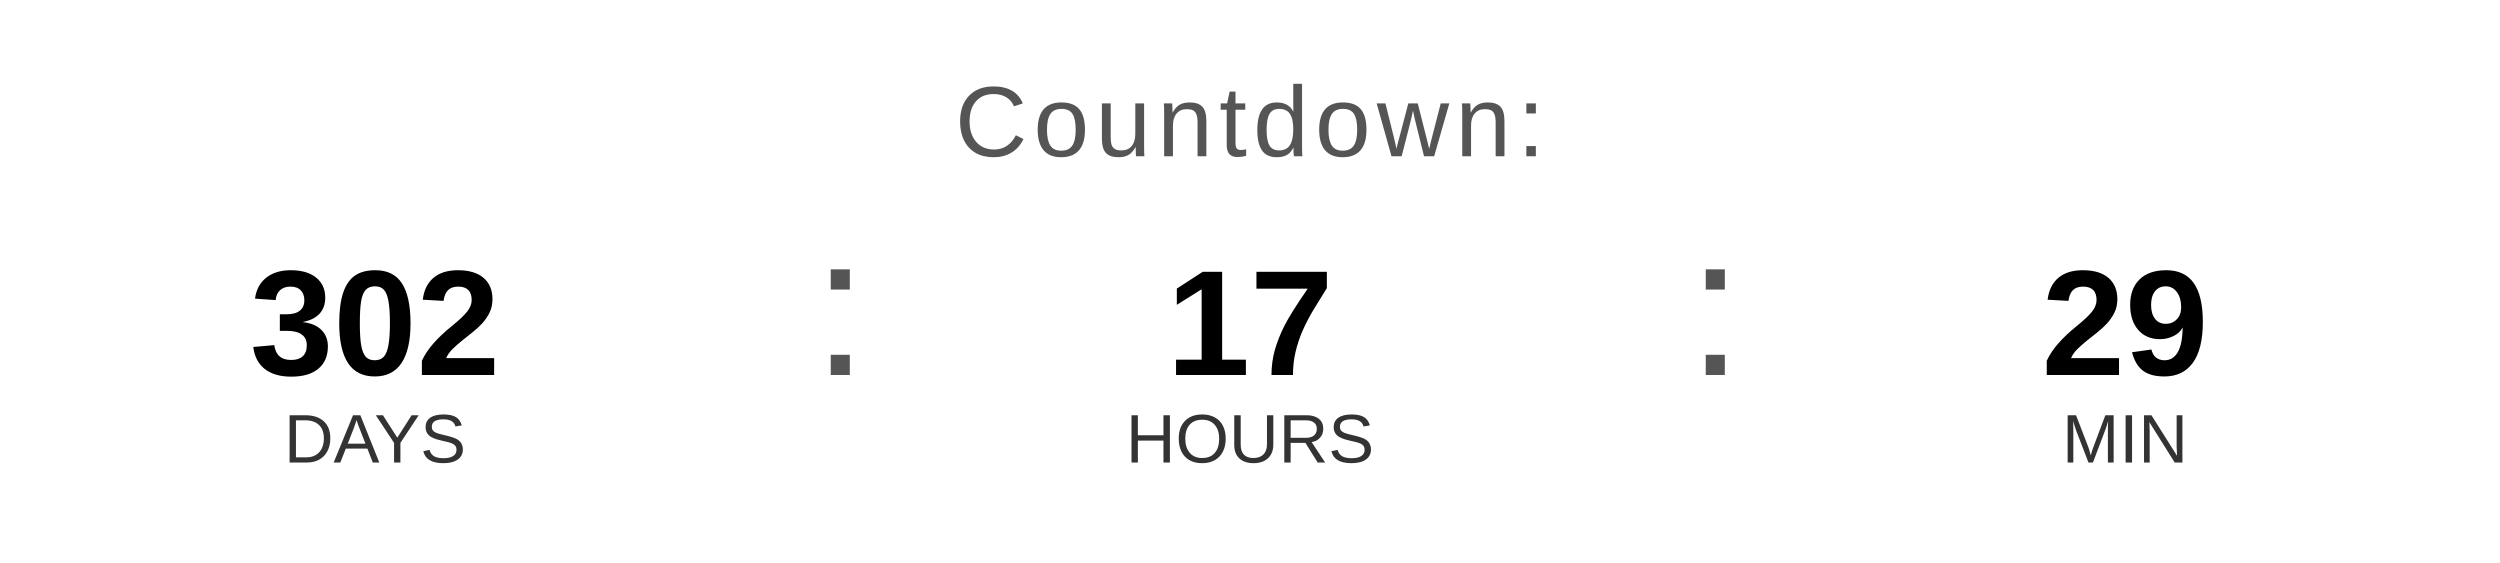
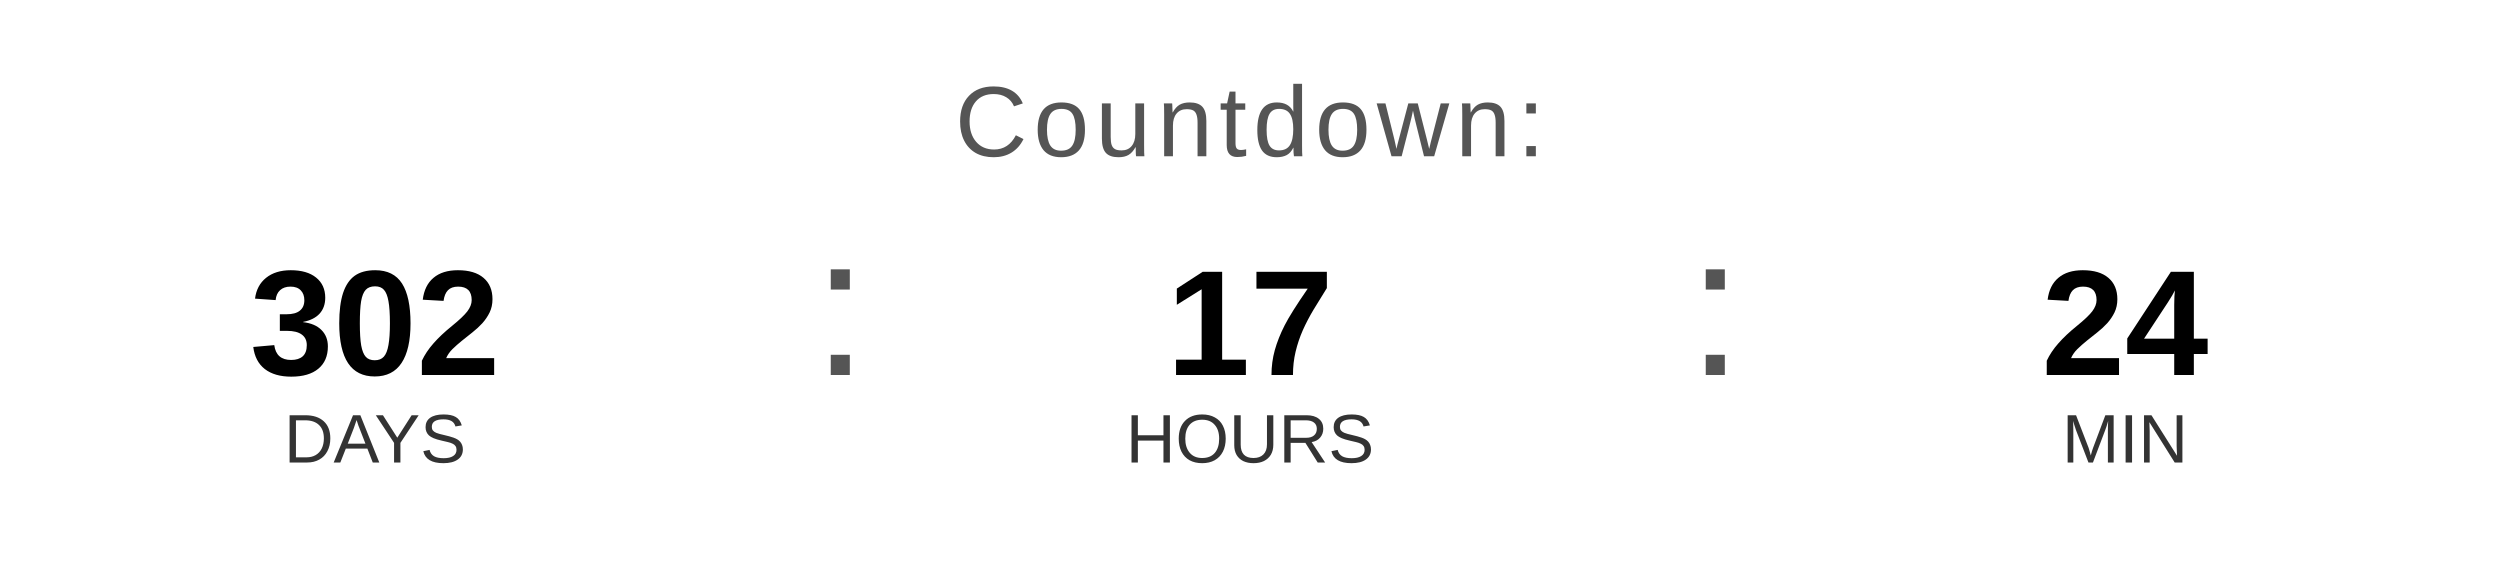
<svg xmlns="http://www.w3.org/2000/svg" width="400" height="90" viewBox="0 0 400 90">
  <text x="200" y="25" font-family="Arial, Helvetica, sans-serif" font-size="16" fill="#555555" text-anchor="middle" letter-spacing="1">
    Countdown:
  </text>
  <text x="60" y="60" font-family="Arial, Helvetica, sans-serif" font-size="24" font-weight="bold" fill="#000000" text-anchor="middle">302</text>
  <text x="60" y="74" font-family="Arial, Helvetica, sans-serif" font-size="11" fill="#333333" text-anchor="middle">DAYS</text>
  <text x="130" y="60" font-family="Arial, sans-serif" font-size="32" fill="#555555">:</text>
  <text x="200" y="60" font-family="Arial, Helvetica, sans-serif" font-size="24" font-weight="bold" fill="#000000" text-anchor="middle">17</text>
  <text x="200" y="74" font-family="Arial, Helvetica, sans-serif" font-size="11" fill="#333333" text-anchor="middle">HOURS</text>
  <text x="270" y="60" font-family="Arial, sans-serif" font-size="32" fill="#555555">:</text>
-   <text x="340" y="60" font-family="Arial, Helvetica, sans-serif" font-size="24" font-weight="bold" fill="#000000" text-anchor="middle">29</text>
+   <text x="340" y="60" font-family="Arial, Helvetica, sans-serif" font-size="24" font-weight="bold" fill="#000000" text-anchor="middle">24</text>
  <text x="340" y="74" font-family="Arial, Helvetica, sans-serif" font-size="11" fill="#333333" text-anchor="middle">MIN</text>
</svg>
